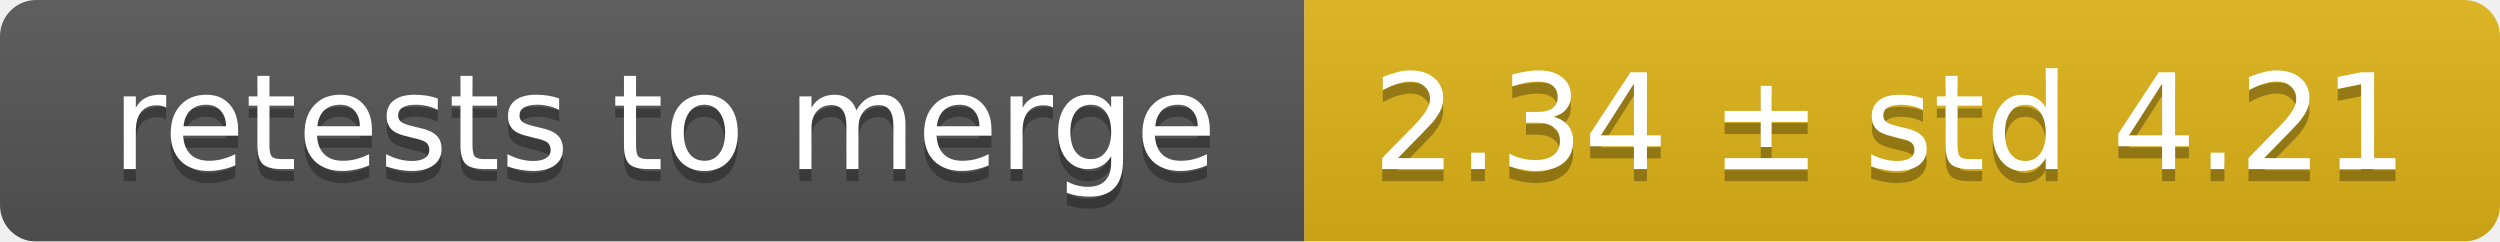
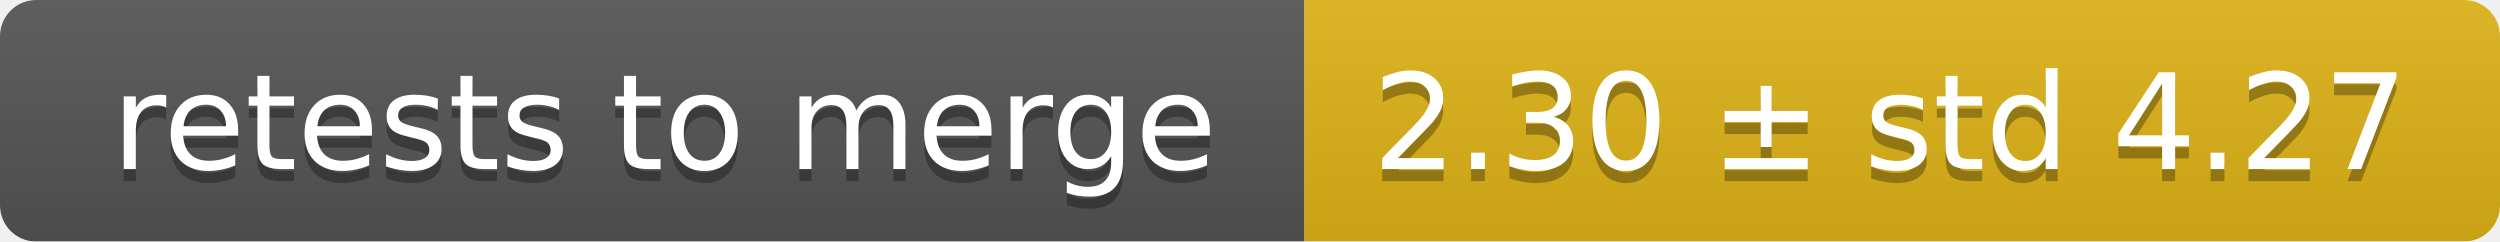
<svg xmlns="http://www.w3.org/2000/svg" width="207" height="20">
  <linearGradient id="smooth" x2="0" y2="100%">
    <stop offset="0" stop-color="#bbb" stop-opacity=".1" />
    <stop offset="1" stop-opacity=".1" />
  </linearGradient>
  <mask id="round">
    <rect width="207" height="20" rx="3" fill="#fff" />
  </mask>
  <g mask="url(#round)">
    <rect width="108" height="20" fill="#555" />
    <rect x="108" width="99" height="20" fill="#dfb317" />
    <rect width="207" height="20" fill="url(#smooth)" />
  </g>
  <g fill="#fff" text-anchor="middle" font-family="DejaVu Sans,Verdana,Geneva,sans-serif" font-size="11">
    <text x="55" y="15" fill="#010101" fill-opacity=".3">retests to merge</text>
    <text x="55" y="14">retests to merge</text>
-     <text x="156.5" y="15" fill="#010101" fill-opacity=".3">2.34 ± std 4.21</text>
-     <text x="156.5" y="14">2.34 ± std 4.21</text>
+     <text x="156.5" y="15" fill="#010101" fill-opacity=".3">2.30 ± std 4.27</text>
+     <text x="156.5" y="14">2.30 ± std 4.27</text>
  </g>
</svg>
